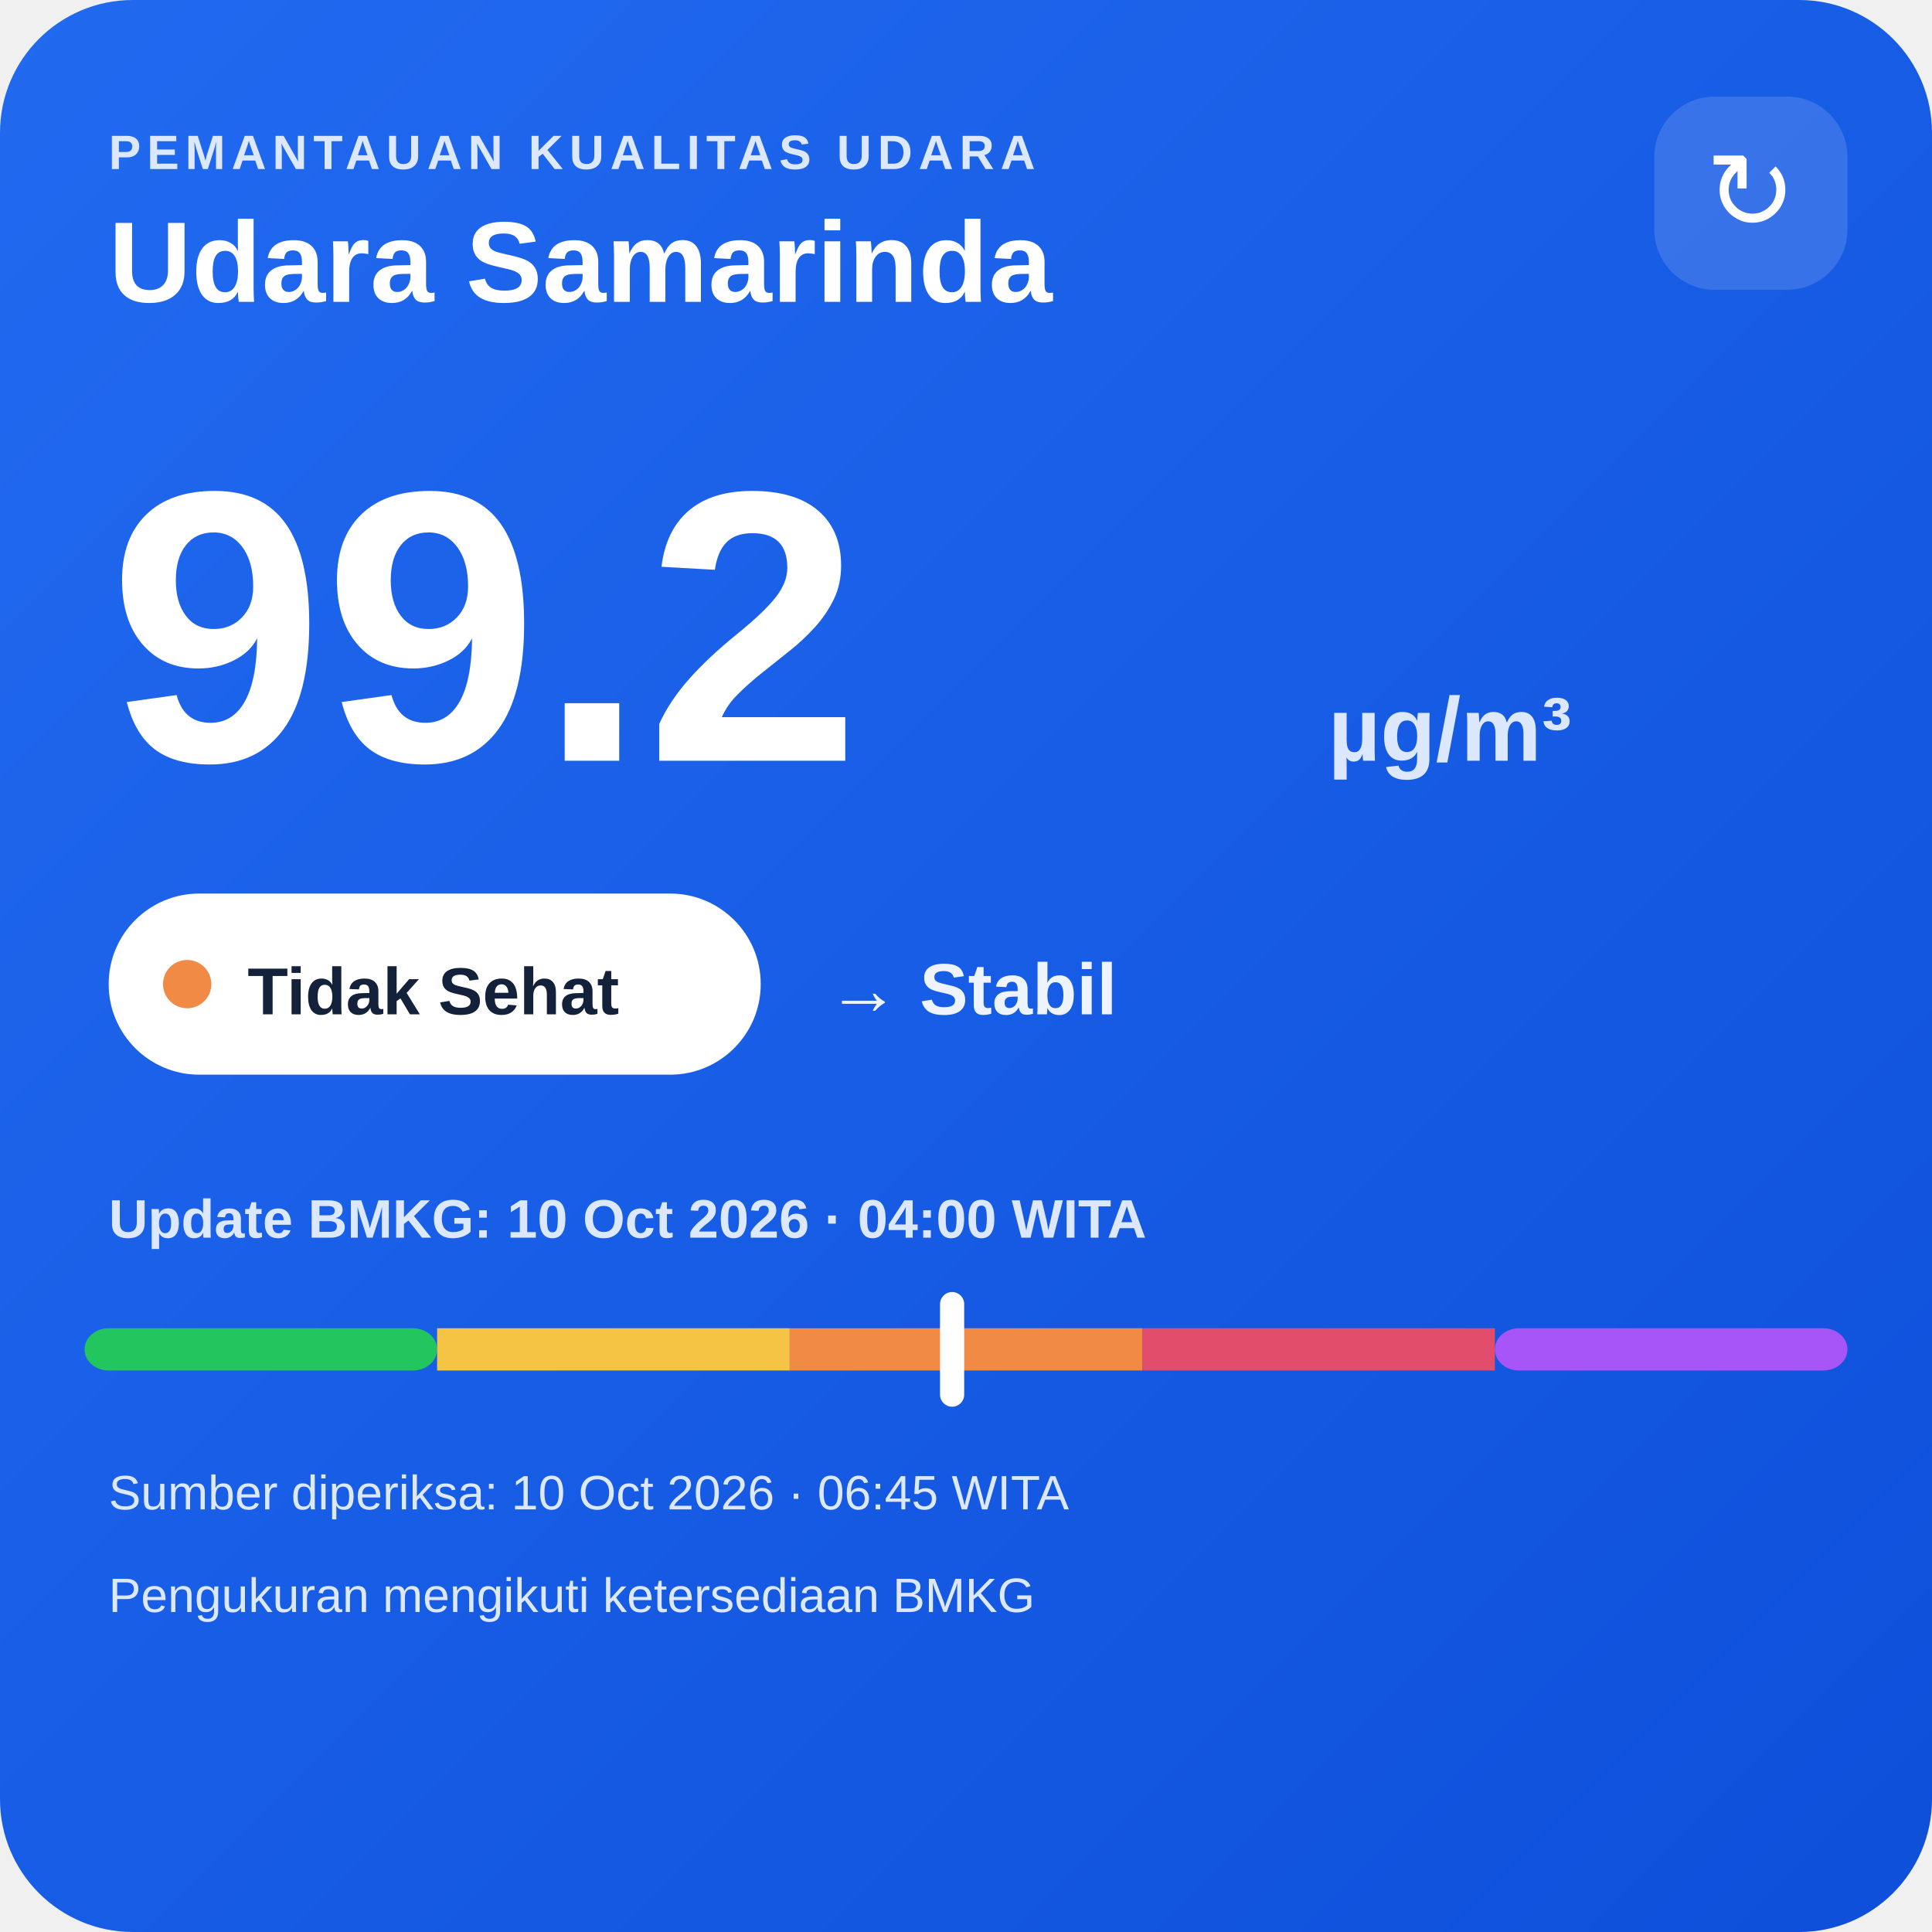
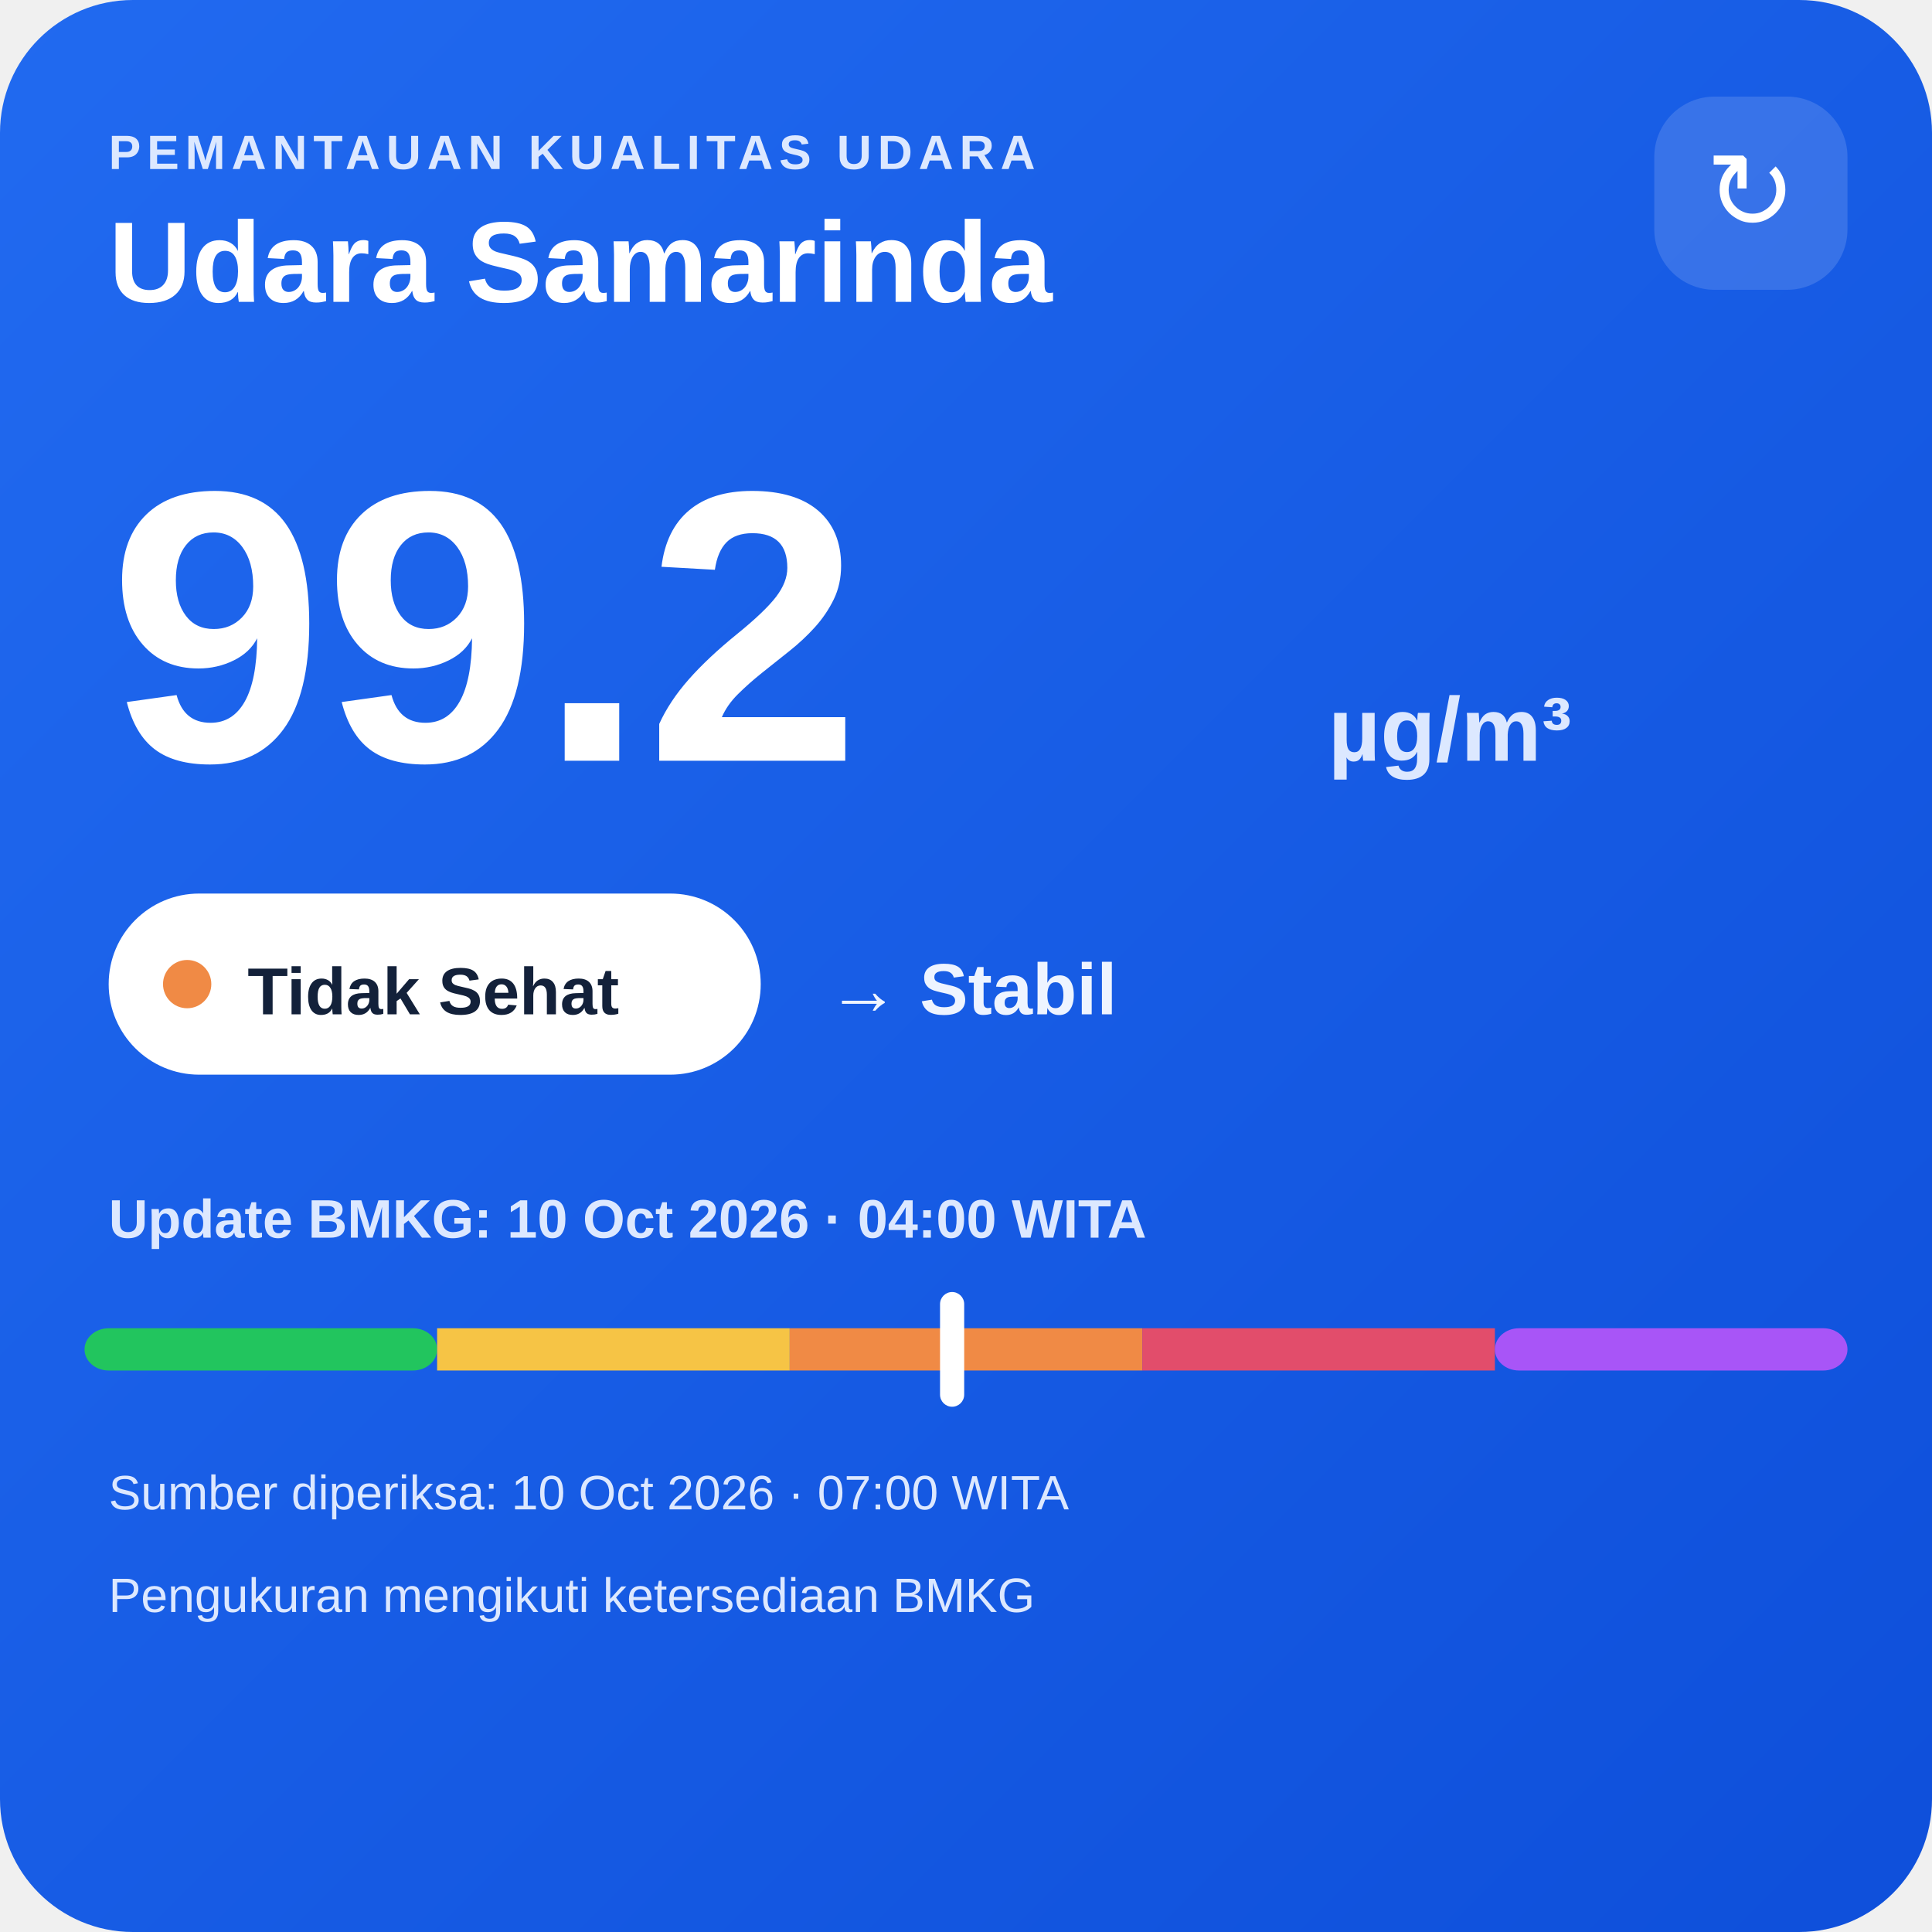
<svg xmlns="http://www.w3.org/2000/svg" width="320" height="320" viewBox="0 0 320 320">
  <defs>
    <linearGradient id="bg" x1="0" y1="0" x2="1" y2="1">
      <stop offset="0" stop-color="#216af0" />
      <stop offset="1" stop-color="#0e4fda" />
    </linearGradient>
  </defs>
  <rect width="320" height="320" rx="22" fill="url(#bg)" />
  <text x="18" y="28" fill="#dce8ff" font-family="Arial,sans-serif" font-size="8" font-weight="700" letter-spacing="1">PEMANTAUAN KUALITAS UDARA</text>
  <text x="18" y="50" fill="#ffffff" font-family="Arial,sans-serif" font-size="19" font-weight="700">Udara Samarinda</text>
  <rect x="274" y="16" width="32" height="32" rx="10" fill="#ffffff" fill-opacity=".14" />
  <text x="290" y="38" text-anchor="middle" fill="#ffffff" font-family="Arial,sans-serif" font-size="18">↻</text>
  <text x="18" y="126" fill="#ffffff" font-family="Arial,sans-serif" font-size="64" font-weight="800">99.2</text>
  <text x="220" y="126" fill="#dce8ff" font-family="Arial,sans-serif" font-size="15" font-weight="700">µg/m³</text>
  <rect x="18" y="148" width="108" height="30" rx="15" fill="#ffffff" />
  <circle cx="31" cy="163" r="4" fill="#f08a45" />
  <text x="41" y="168" fill="#13213a" font-family="Arial,sans-serif" font-size="11" font-weight="700">Tidak Sehat</text>
  <text x="137" y="168" fill="#eef4ff" font-family="Arial,sans-serif" font-size="12" font-weight="700">→ Stabil</text>
  <text x="18" y="205" fill="#dce8ff" font-family="Arial,sans-serif" font-size="9" font-weight="700">Update BMKG: 10 Oct 2026 · 04:00 WITA</text>
  <rect x="14" y="220" width="58.4" height="7" rx="4" fill="#22c55e" />
  <rect x="72.4" y="220" width="58.4" height="7" fill="#f6c445" />
  <rect x="130.8" y="220" width="58.4" height="7" fill="#f08a45" />
  <rect x="189.2" y="220" width="58.4" height="7" fill="#e24d6b" />
  <rect x="247.6" y="220" width="58.4" height="7" rx="4" fill="#a855f7" />
  <rect x="155.7" y="214" width="4" height="19" rx="2" fill="#ffffff" />
-   <text x="18" y="250" fill="#dce8ff" font-family="Arial,sans-serif" font-size="8">Sumber diperiksa: 10 Oct 2026 · 06:45 WITA</text>
+   <text x="18" y="250" fill="#dce8ff" font-family="Arial,sans-serif" font-size="8">Sumber diperiksa: 10 Oct 2026 · 07:00 WITA</text>
  <text x="18" y="267" fill="#dce8ff" font-family="Arial,sans-serif" font-size="8">Pengukuran mengikuti ketersediaan BMKG</text>
</svg>
